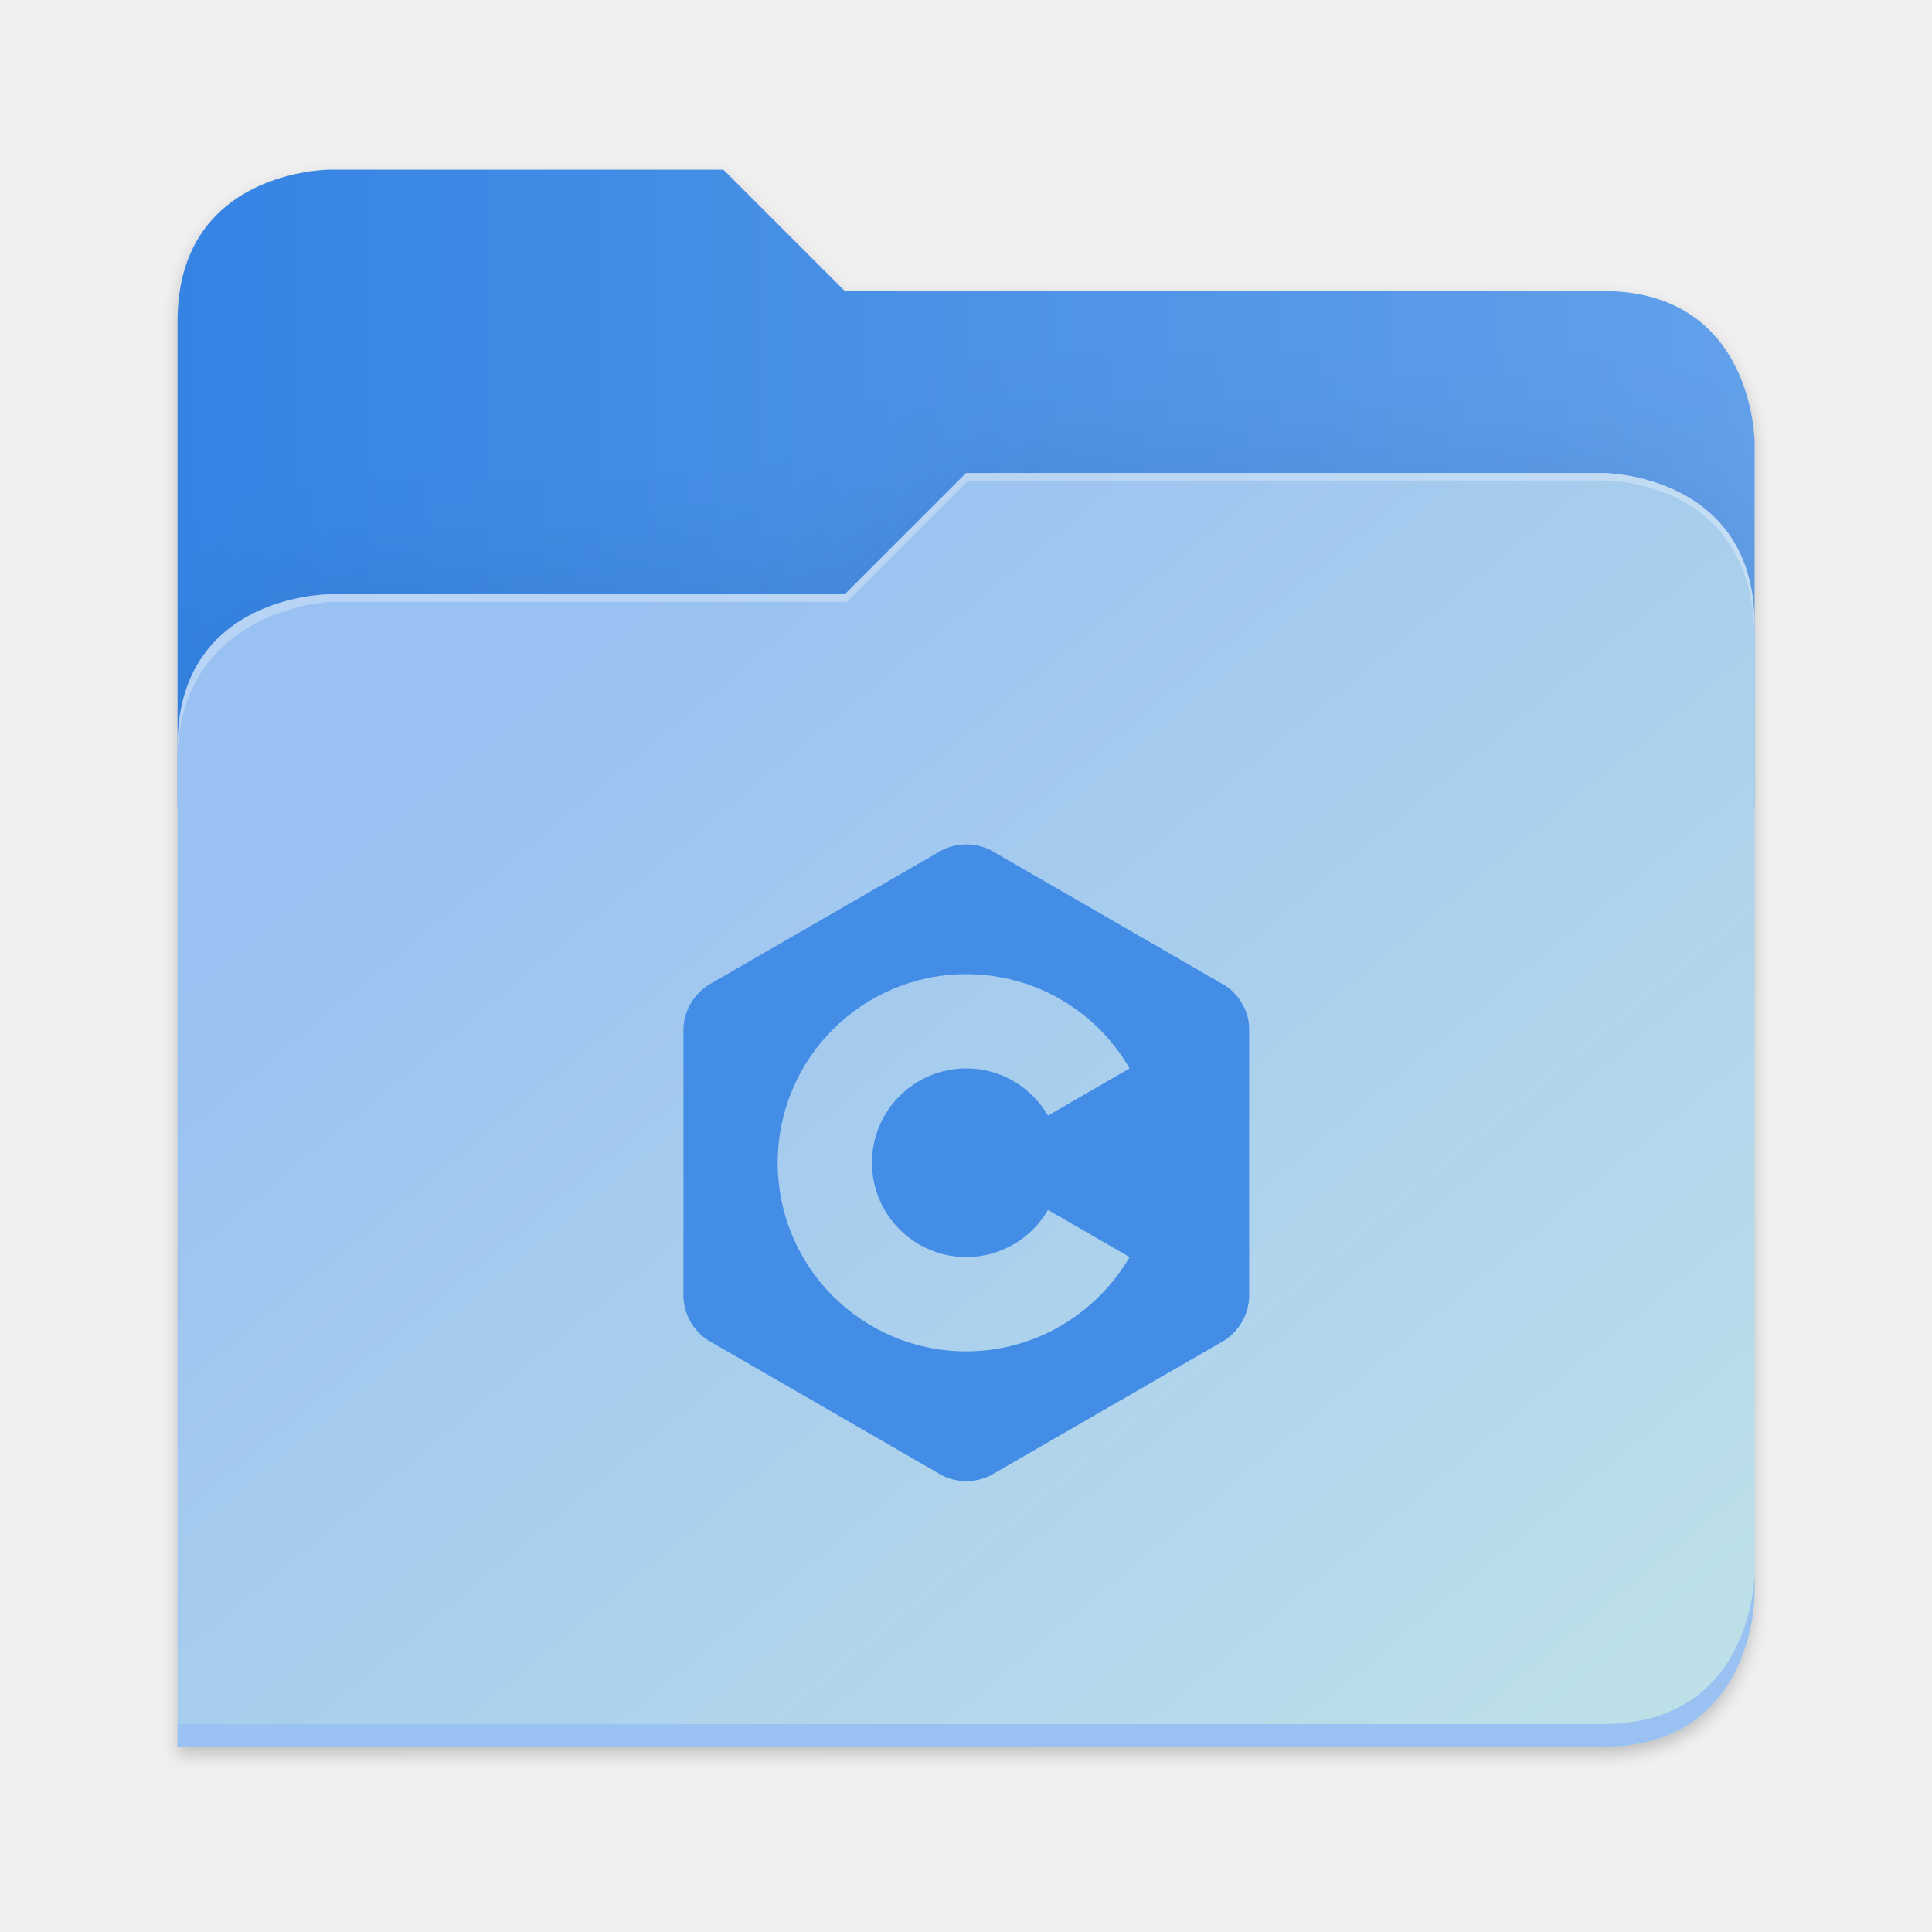
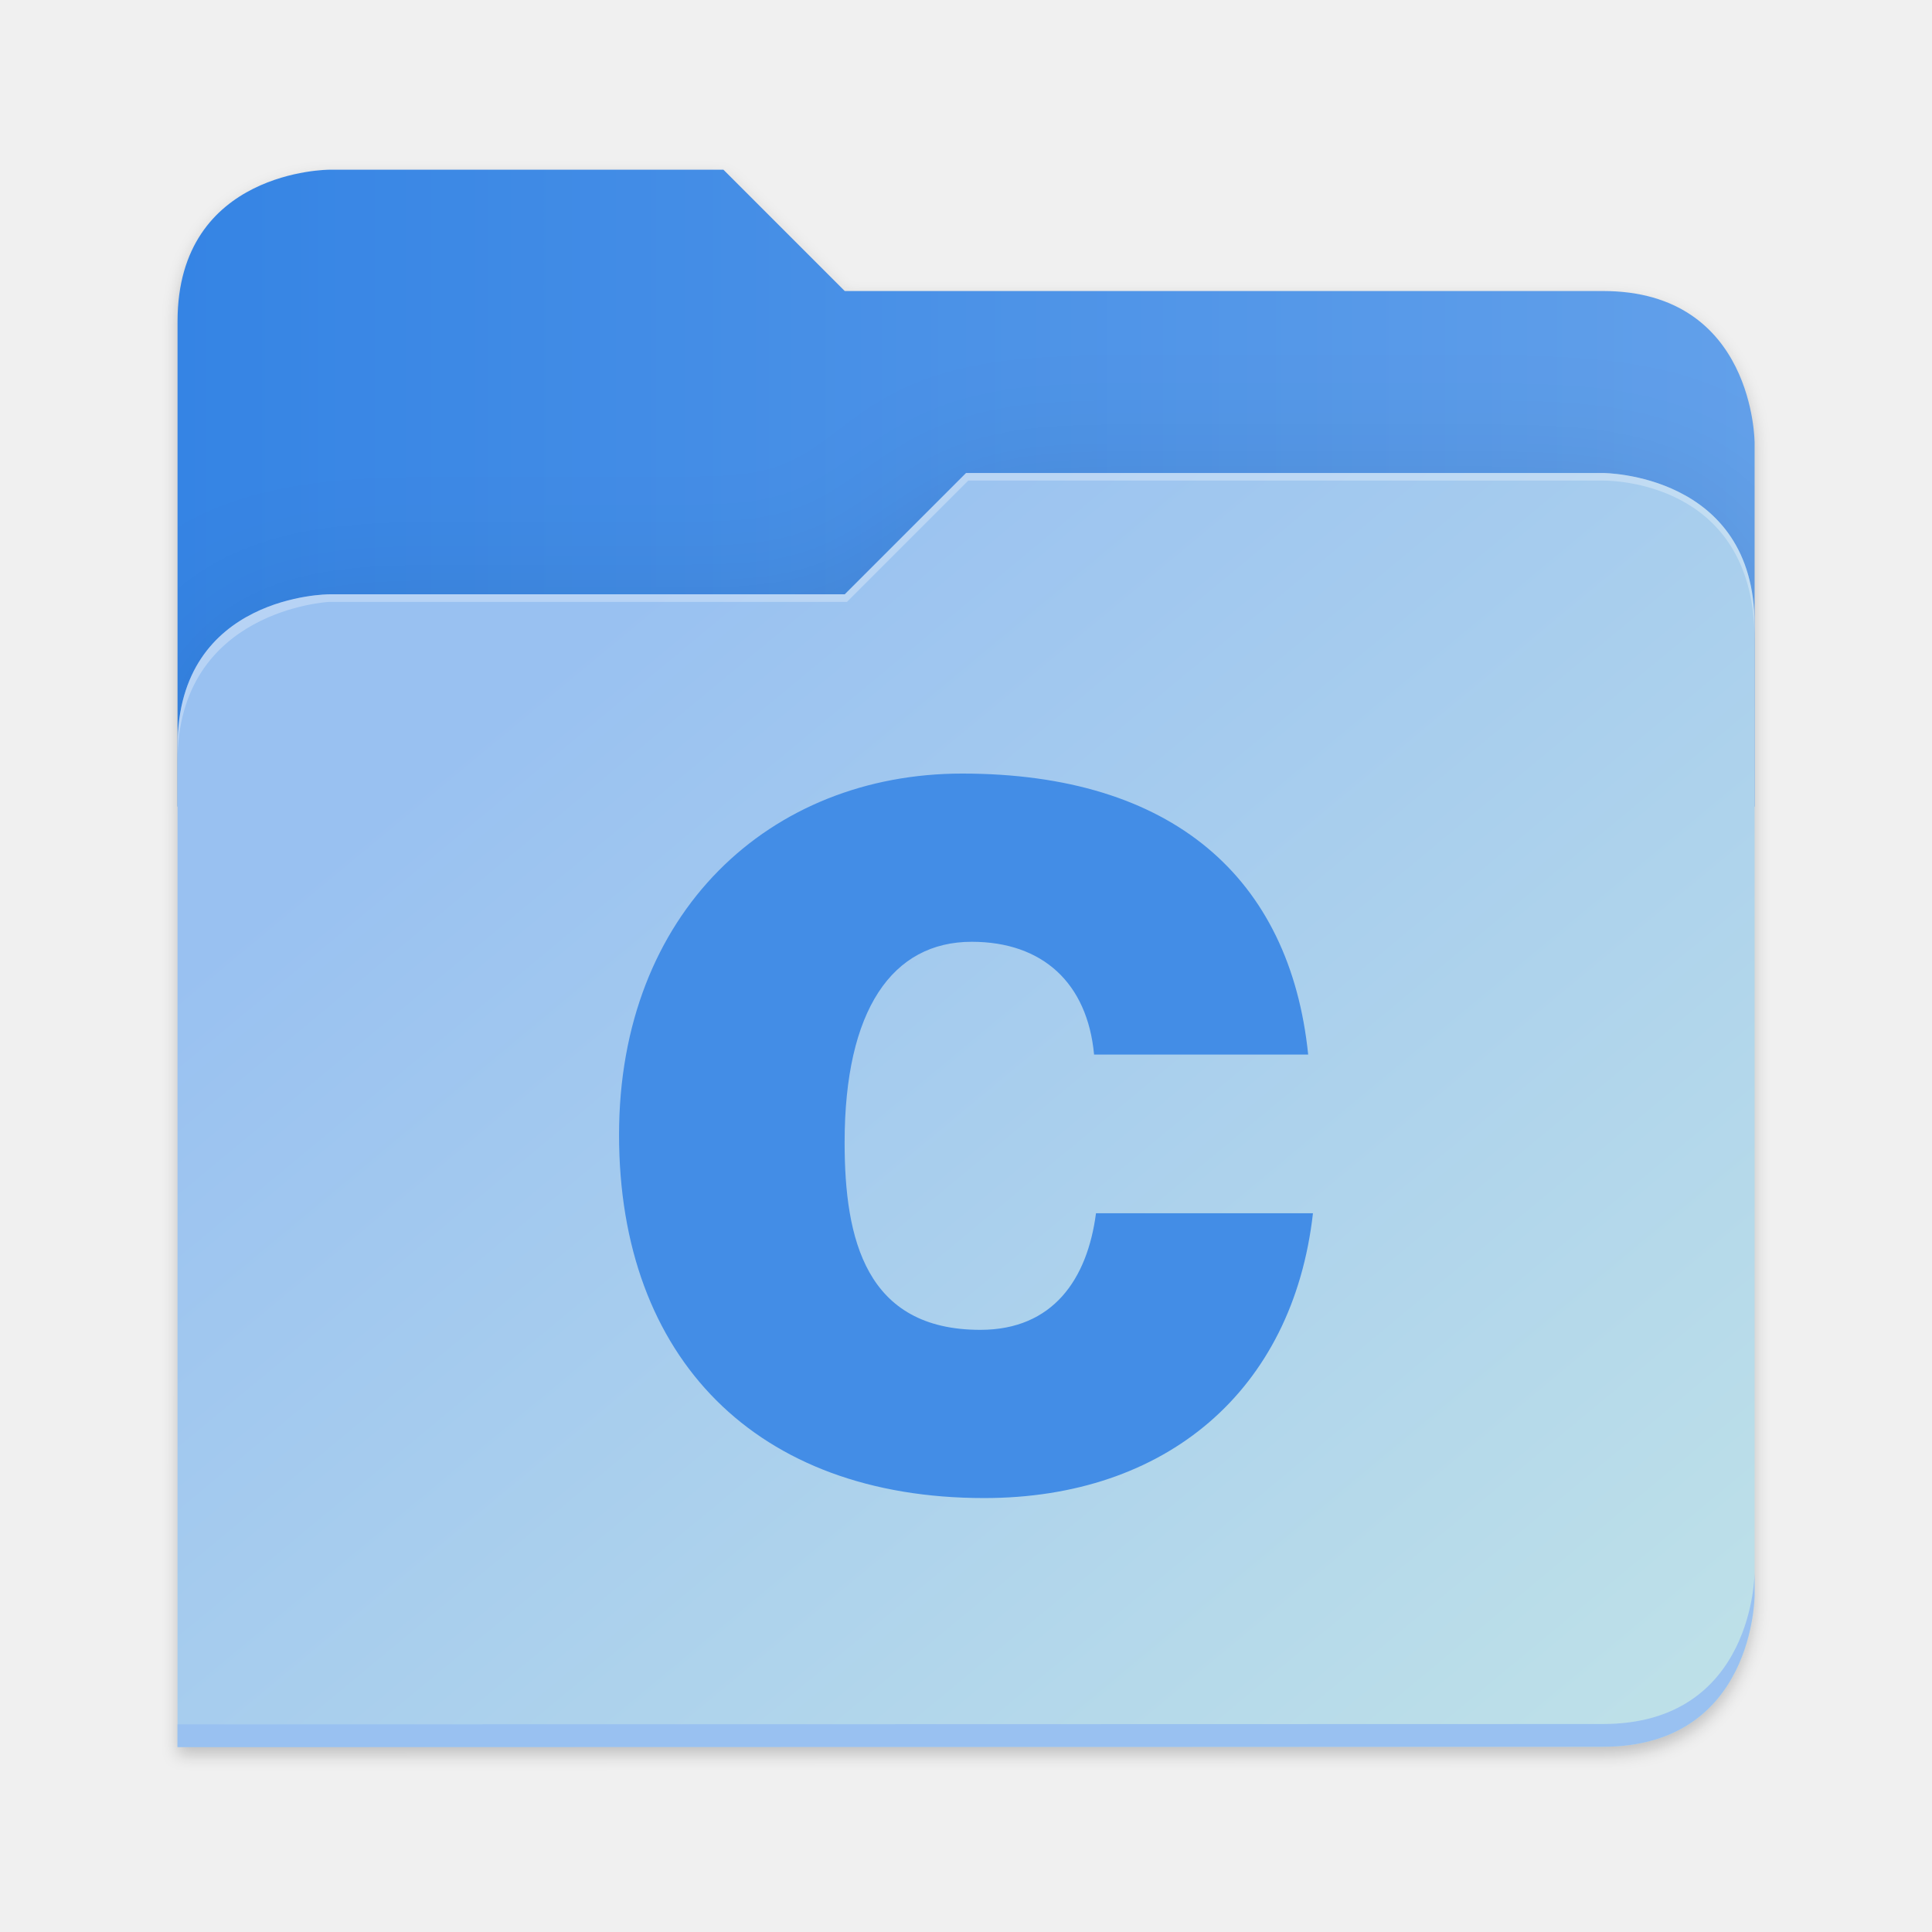
- <svg xmlns="http://www.w3.org/2000/svg" xmlns:xlink="http://www.w3.org/1999/xlink" height="128" viewBox="0 0 128 128" width="128" version="1.1" id="svg5248" xml:space="preserve">
+ <svg xmlns="http://www.w3.org/2000/svg" xmlns:xlink="http://www.w3.org/1999/xlink" height="128" viewBox="0 0 128 128" width="128" version="1.1" id="svg5248">
  <defs id="defs5252">
    <filter style="color-interpolation-filters:sRGB" id="filter1302" x="-0.012" width="1.024" y="-0.012" height="1.024">
      <feGaussianBlur stdDeviation="2.08" id="feGaussianBlur1304" />
    </filter>
    <linearGradient id="bg-gradient-2">
      <stop style="stop-color:#3584e4;stop-opacity:1" offset="0" id="stop13402" />
      <stop style="stop-color:#62a0ea;stop-opacity:1" offset="1" id="stop13404" />
    </linearGradient>
    <clipPath clipPathUnits="userSpaceOnUse" id="clipPath1509">
      <path id="path1511" d="M 192,-164 H 88 c 0,0 -40,0 -40,40 V 4 h 416 v -96 c 0,0 0,-40 -40,-40 H 224 Z" style="display:inline;opacity:1;vector-effect:none;fill:#c9b8a7;fill-opacity:1;stroke:none;stroke-width:26.067;stroke-linecap:butt;stroke-linejoin:miter;stroke-miterlimit:4;stroke-dasharray:none;stroke-dashoffset:0;stroke-opacity:1;marker:none;marker-start:none;marker-mid:none;marker-end:none;paint-order:normal;enable-background:new" />
    </clipPath>
    <filter style="color-interpolation-filters:sRGB" id="filter1529" x="-0.108" width="1.217" y="-0.134" height="1.269">
      <feGaussianBlur stdDeviation="18.8" id="feGaussianBlur1531" />
    </filter>
    <linearGradient id="linearGradient888">
      <stop style="stop-color:#99c1f1;stop-opacity:1" offset="0" id="stop884" />
      <stop style="stop-color:#c3e5e7;stop-opacity:1" offset="1" id="stop886" />
    </linearGradient>
    <linearGradient xlink:href="#bg-gradient-2" id="linearGradient5836" gradientUnits="userSpaceOnUse" x1="64" y1="756" x2="480" y2="756" />
    <linearGradient xlink:href="#linearGradient888" id="linearGradient5838" gradientUnits="userSpaceOnUse" x1="152.898" y1="-38.797" x2="447.309" y2="316" />
  </defs>
  <linearGradient id="a" gradientUnits="userSpaceOnUse" x1="12" x2="116" y1="64" y2="64">
    <stop offset="0" stop-color="#3d3846" id="stop5214" />
    <stop offset="0.05" stop-color="#77767b" id="stop5216" />
    <stop offset="0.1" stop-color="#5e5c64" id="stop5218" />
    <stop offset="0.9" stop-color="#504e56" id="stop5220" />
    <stop offset="0.95" stop-color="#77767b" id="stop5222" />
    <stop offset="1" stop-color="#3d3846" id="stop5224" />
  </linearGradient>
  <linearGradient id="b" gradientUnits="userSpaceOnUse" x1="12" x2="112.041" y1="60" y2="80.988">
    <stop offset="0" stop-color="#77767b" id="stop5227" />
    <stop offset="0.384" stop-color="#9a9996" id="stop5229" />
    <stop offset="0.721" stop-color="#77767b" id="stop5231" />
    <stop offset="1" stop-color="#68666f" id="stop5233" />
  </linearGradient>
  <g transform="matrix(0.2511615,0,0,0.2511615,-0.2929295,52.43479)" id="g5798" style="fill:#c9b8a7;fill-opacity:1;stroke:#a08f7f;stroke-opacity:1">
    <path id="path5786" d="m 88,-162 c 0,0 -40,0 -40,40 L 47.965,6 h 0.033 L 47.965,254.094 424,254 c 40,0 40,-40 40,-40 V 6 -42 -90 c 0,0 0,-40 -40,-40 H 224 l -32,-32 z" style="display:inline;opacity:0.2;fill:#000000;fill-opacity:1;stroke:none;stroke-width:26.067;stroke-linecap:butt;stroke-linejoin:miter;stroke-miterlimit:4;stroke-dasharray:none;stroke-dashoffset:0;stroke-opacity:1;marker:none;marker-start:none;marker-mid:none;marker-end:none;paint-order:normal;filter:url(#filter1302);enable-background:new" />
    <path style="display:inline;opacity:1;fill:url(#linearGradient5836);fill-opacity:1;stroke:none;stroke-width:26.067;stroke-linecap:butt;stroke-linejoin:miter;stroke-miterlimit:4;stroke-dasharray:none;stroke-dashoffset:0;stroke-opacity:1;marker:none;marker-start:none;marker-mid:none;marker-end:none;paint-order:normal;enable-background:new" d="M 208,672 H 104 c 0,0 -40,0 -40,40 v 128 h 416 v -96 c 0,0 0,-40 -40,-40 H 240 Z" transform="translate(-16,-836)" id="path5788" />
    <path id="path5790" d="m 256,-80 -32,32 H 88 c 0,0 -40,0 -40,40 v 264 h 376 c 40,0 40,-40 40,-40 V -40 c 0,-40 -40,-40 -40,-40 z" style="display:inline;opacity:0.1;fill:#000000;fill-opacity:1;stroke:none;stroke-width:26.067;stroke-linecap:butt;stroke-linejoin:miter;stroke-miterlimit:4;stroke-dasharray:none;stroke-dashoffset:0;stroke-opacity:1;marker:none;marker-start:none;marker-mid:none;marker-end:none;paint-order:normal;filter:url(#filter1529);enable-background:new" clip-path="url(#clipPath1509)" />
    <path style="display:inline;opacity:1;fill:url(#linearGradient5838);fill-opacity:1;stroke:none;stroke-width:26.067;stroke-linecap:butt;stroke-linejoin:miter;stroke-miterlimit:4;stroke-dasharray:none;stroke-dashoffset:0;stroke-opacity:1;marker:none;marker-start:none;marker-mid:none;marker-end:none;paint-order:normal;enable-background:new" d="m 256,-84 -32,32 H 88 c 0,0 -40,0 -40,40 v 264 h 376 c 40,0 40,-40 40,-40 V -44 c 0,-40 -40,-40 -40,-40 z" id="path5792" />
    <path style="font-variation-settings:normal;display:inline;opacity:1;fill:#99c1f1;fill-opacity:1;stroke:none;stroke-width:26.067;stroke-linecap:butt;stroke-linejoin:miter;stroke-miterlimit:4;stroke-dasharray:none;stroke-dashoffset:0;stroke-opacity:1;marker:none;marker-start:none;marker-mid:none;marker-end:none;paint-order:normal;enable-background:new;stop-color:#000000;stop-opacity:1" d="m 480,1042 c 0,0 0,40 -40,40 l -375.998,0.094 -0.004,6 L 440,1088 c 40,0 40,-40 40,-40 z" transform="translate(-16,-836)" id="path5794" />
    <path style="display:inline;opacity:0.3;fill:#ffffff;fill-opacity:1;stroke:none;stroke-width:26.067;stroke-linecap:butt;stroke-linejoin:miter;stroke-miterlimit:4;stroke-dasharray:none;stroke-dashoffset:0;stroke-opacity:1;marker:none;marker-start:none;marker-mid:none;marker-end:none;paint-order:normal;enable-background:new" d="m 272,752 -32,32 H 104 c 0,0 -40,0 -40,40 v 4 c 0,-40 40,-42 40,-42 h 136.591 l 32,-32 H 440 c 5.38,0 40,2 40,42 v -4 c 0,-40 -40,-40 -40,-40 z" id="path5796" transform="translate(-16,-836)" />
  </g>
-   <g id="g291" transform="translate(0.01883448,-2.812506)">
-     <path d="m 64,92.344 c -6.901,-0.001 -12.495,-5.595 -12.495,-12.496 0,-6.901 5.595,-12.496 12.496,-12.496 4.599,0 8.618,2.485 10.787,6.185 l 0.032,0.059 -5.406,3.128 c -1.1,-1.883 -3.112,-3.128 -5.413,-3.128 -3.451,0 -6.25,2.797 -6.25,6.25 0,3.453 2.797,6.25 6.25,6.25 2.301,0 4.312,-1.243 5.396,-3.096 l 0.015,-0.03 5.409,3.128 C 72.614,89.853 68.598,92.336 64.001,92.344 Z M 82.268,69.303 c -0.278,-0.501 -0.667,-0.909 -1.132,-1.204 l -0.014,-0.008 -15.494,-8.946 c -0.473,-0.245 -1.031,-0.388 -1.624,-0.388 -0.594,0 -1.152,0.143 -1.644,0.397 l 0.02,-0.01 -15.497,8.946 c -0.932,0.616 -1.555,1.636 -1.622,2.803 v 0.01 17.891 c 0.068,1.177 0.691,2.195 1.609,2.804 l 0.014,0.008 15.494,8.946 c 0.473,0.243 1.032,0.387 1.624,0.387 0.592,0 1.152,-0.143 1.644,-0.395 l -0.02,0.01 15.494,-8.946 c 0.932,-0.616 1.554,-1.636 1.62,-2.803 v -0.01 -17.891 C 82.725,70.31 82.551,69.76 82.261,69.29 l 0.008,0.014 z" id="path1409" style="display:inline;fill:#438de6;fill-opacity:1;stroke-width:1.406" />
+   <g id="surface105959-1" transform="matrix(3.494182,0,0,3.494182,134.0262,48.09931)" style="fill:#3f8ae5;fill-opacity:1;stroke:none;stroke-width:0.894" />
+   <g aria-label="C" id="text1719" style="font-weight:bold;font-size:123.472px;font-family:'Neue Haas Grotesk Text Pro';-inkscape-font-specification:'Neue Haas Grotesk Text Pro Bold';fill:#438de6;fill-opacity:1;stroke-width:0.265" transform="matrix(0.5128656,0,0,0.5128656,-18.12597,1.971333)">
+     <path d="m 204.335,132.388 c -2.346,-22.842 -17.533,-36.301 -44.697,-36.301 -24.818,0 -44.326,17.903 -44.326,46.672 0,28.892 17.78,46.919 47.166,46.919 23.46,0 39.881,-13.829 42.474,-36.795 h -28.028 c -1.111,8.52 -5.556,15.064 -14.94,15.064 -14.817,0 -17.533,-11.73 -17.533,-24.201 0,-17.163 6.174,-25.929 16.422,-25.929 9.137,0 14.94,5.309 15.804,14.57 z" style="font-weight:900;font-family:'Helvetica LT Std';-inkscape-font-specification:'Helvetica LT Std Heavy';fill:#438de6;fill-opacity:1" id="path1771" />
  </g>
</svg>
